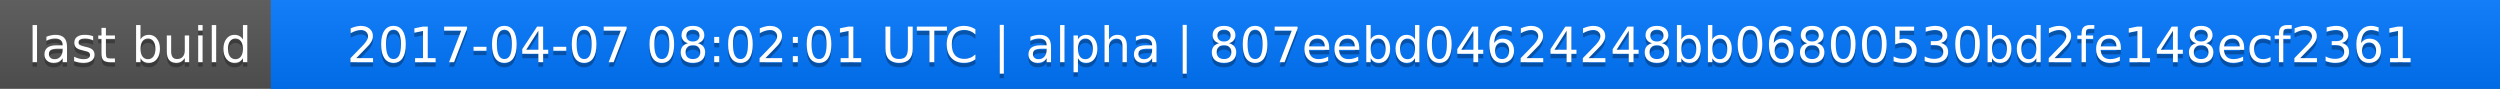
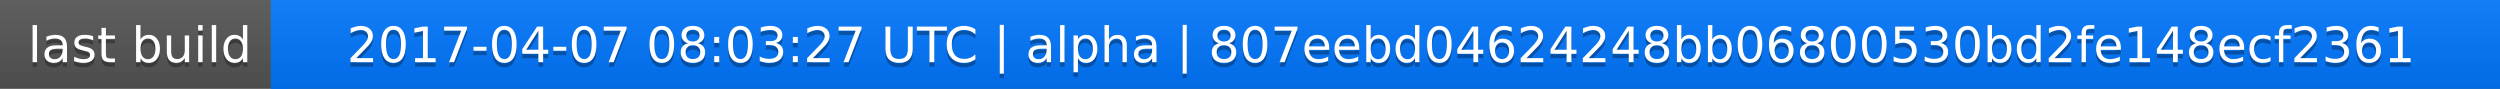
<svg xmlns="http://www.w3.org/2000/svg" width="563" height="20">
  <linearGradient id="a" x2="0" y2="100%">
    <stop offset="0" stop-color="#bbb" stop-opacity=".1" />
    <stop offset="1" stop-opacity=".1" />
  </linearGradient>
  <rect rx="0" width="563" height="20" fill="#555" />
  <rect rx="0" x="61" width="502" height="20" fill="#07f" />
  <path fill="#07f" d="M61 0h4v20h-4z" />
  <rect rx="0" width="563" height="20" fill="url(#a)" />
  <g fill="#fff" text-anchor="middle" font-family="DejaVu Sans,Verdana,Geneva,sans-serif" font-size="11">
    <text x="31.5" y="15" fill="#010101" fill-opacity=".3">last build</text>
    <text x="31.5" y="14">last build</text>
-     <text x="311" y="15" fill="#010101" fill-opacity=".3">2017-04-07 08:02:01 UTC | alpha | 807eebd04624248bb06800530bd2fe148ecf2361</text>
-     <text x="311" y="14">2017-04-07 08:02:01 UTC | alpha | 807eebd04624248bb06800530bd2fe148ecf2361</text>
+     <text x="311" y="15" fill="#010101" fill-opacity=".3">2017-04-07 08:03:27 UTC | alpha | 807eebd04624248bb06800530bd2fe148ecf2361</text>
+     <text x="311" y="14">2017-04-07 08:03:27 UTC | alpha | 807eebd04624248bb06800530bd2fe148ecf2361</text>
  </g>
</svg>
